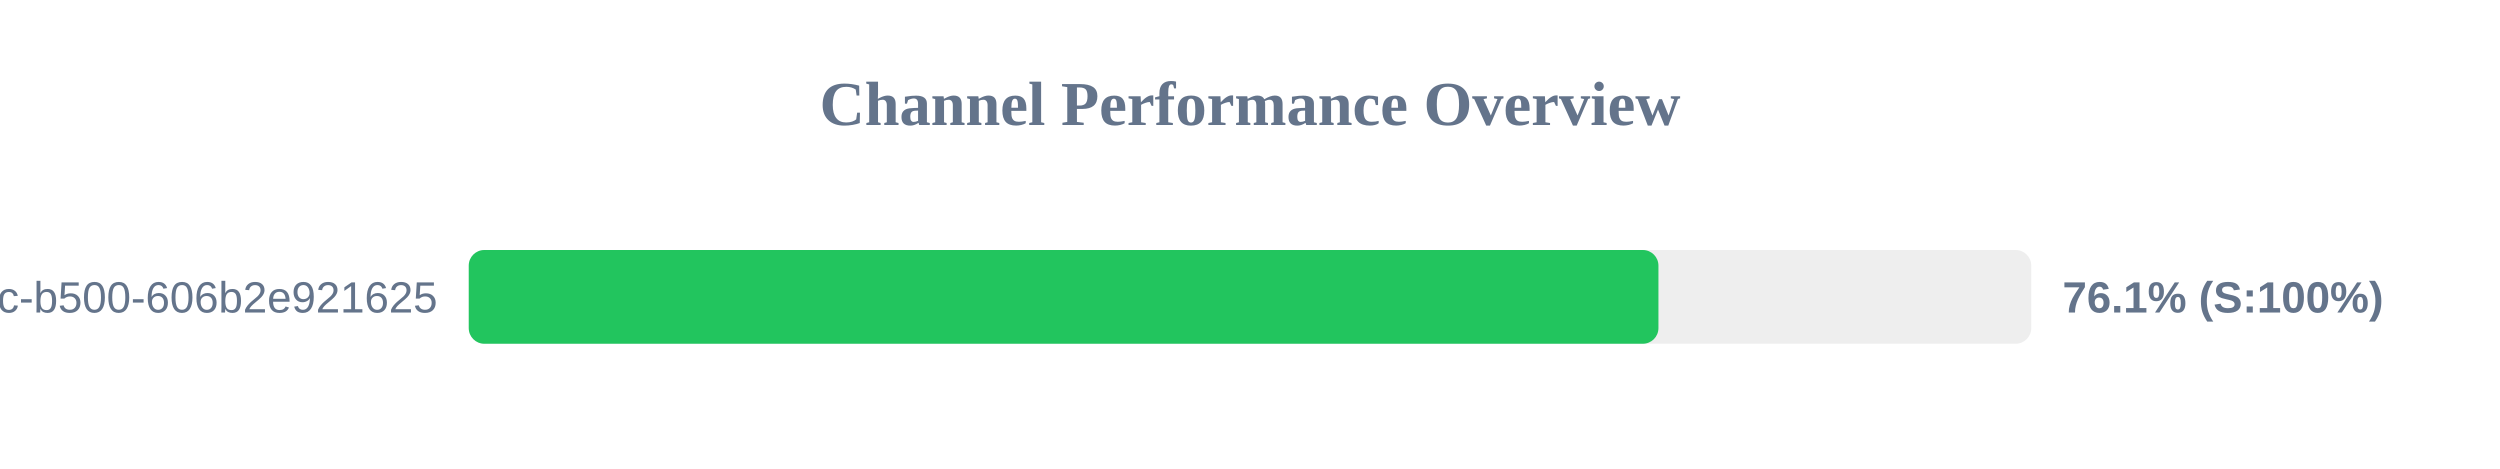
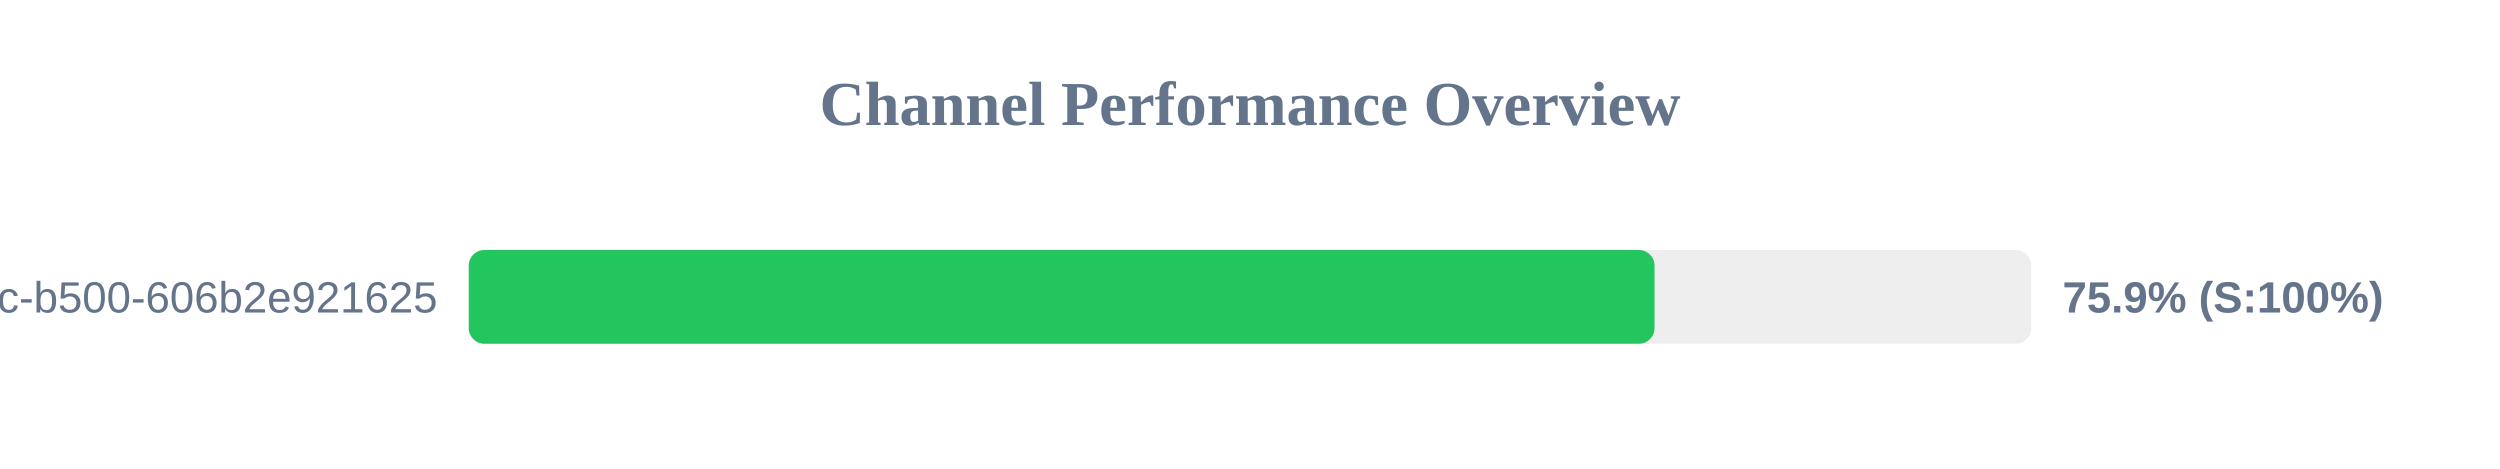
<svg xmlns="http://www.w3.org/2000/svg" width="800" height="150" version="1.1">
  <style>
        .row { font: 14px Arial; fill: #64748b; }
        .score { font: bold 14px Arial; fill: #64748b; }
    </style>
  <text x="400" y="40" text-anchor="middle" font-size="20px" font-weight="bold" fill="#64748b">Channel Performance Overview</text>
  <rect x="150" y="80" width="500" height="30" fill="#eee" rx="5" />
-   <rect x="150" y="80" width="380.7" height="30" fill="#22c55e" rx="5" />
+   <rect x="150" y="80" width="379.45" height="30" fill="#22c55e" rx="5" />
  <text x="140" y="100" text-anchor="end" class="row">?uuid=f901861b-6491-450c-b500-606b2e921625</text>
-   <text x="660" y="100" text-anchor="start" class="score">76.1% (S:100%)</text>
+   <text x="660" y="100" text-anchor="start" class="score">75.9% (S:100%)</text>
</svg>
